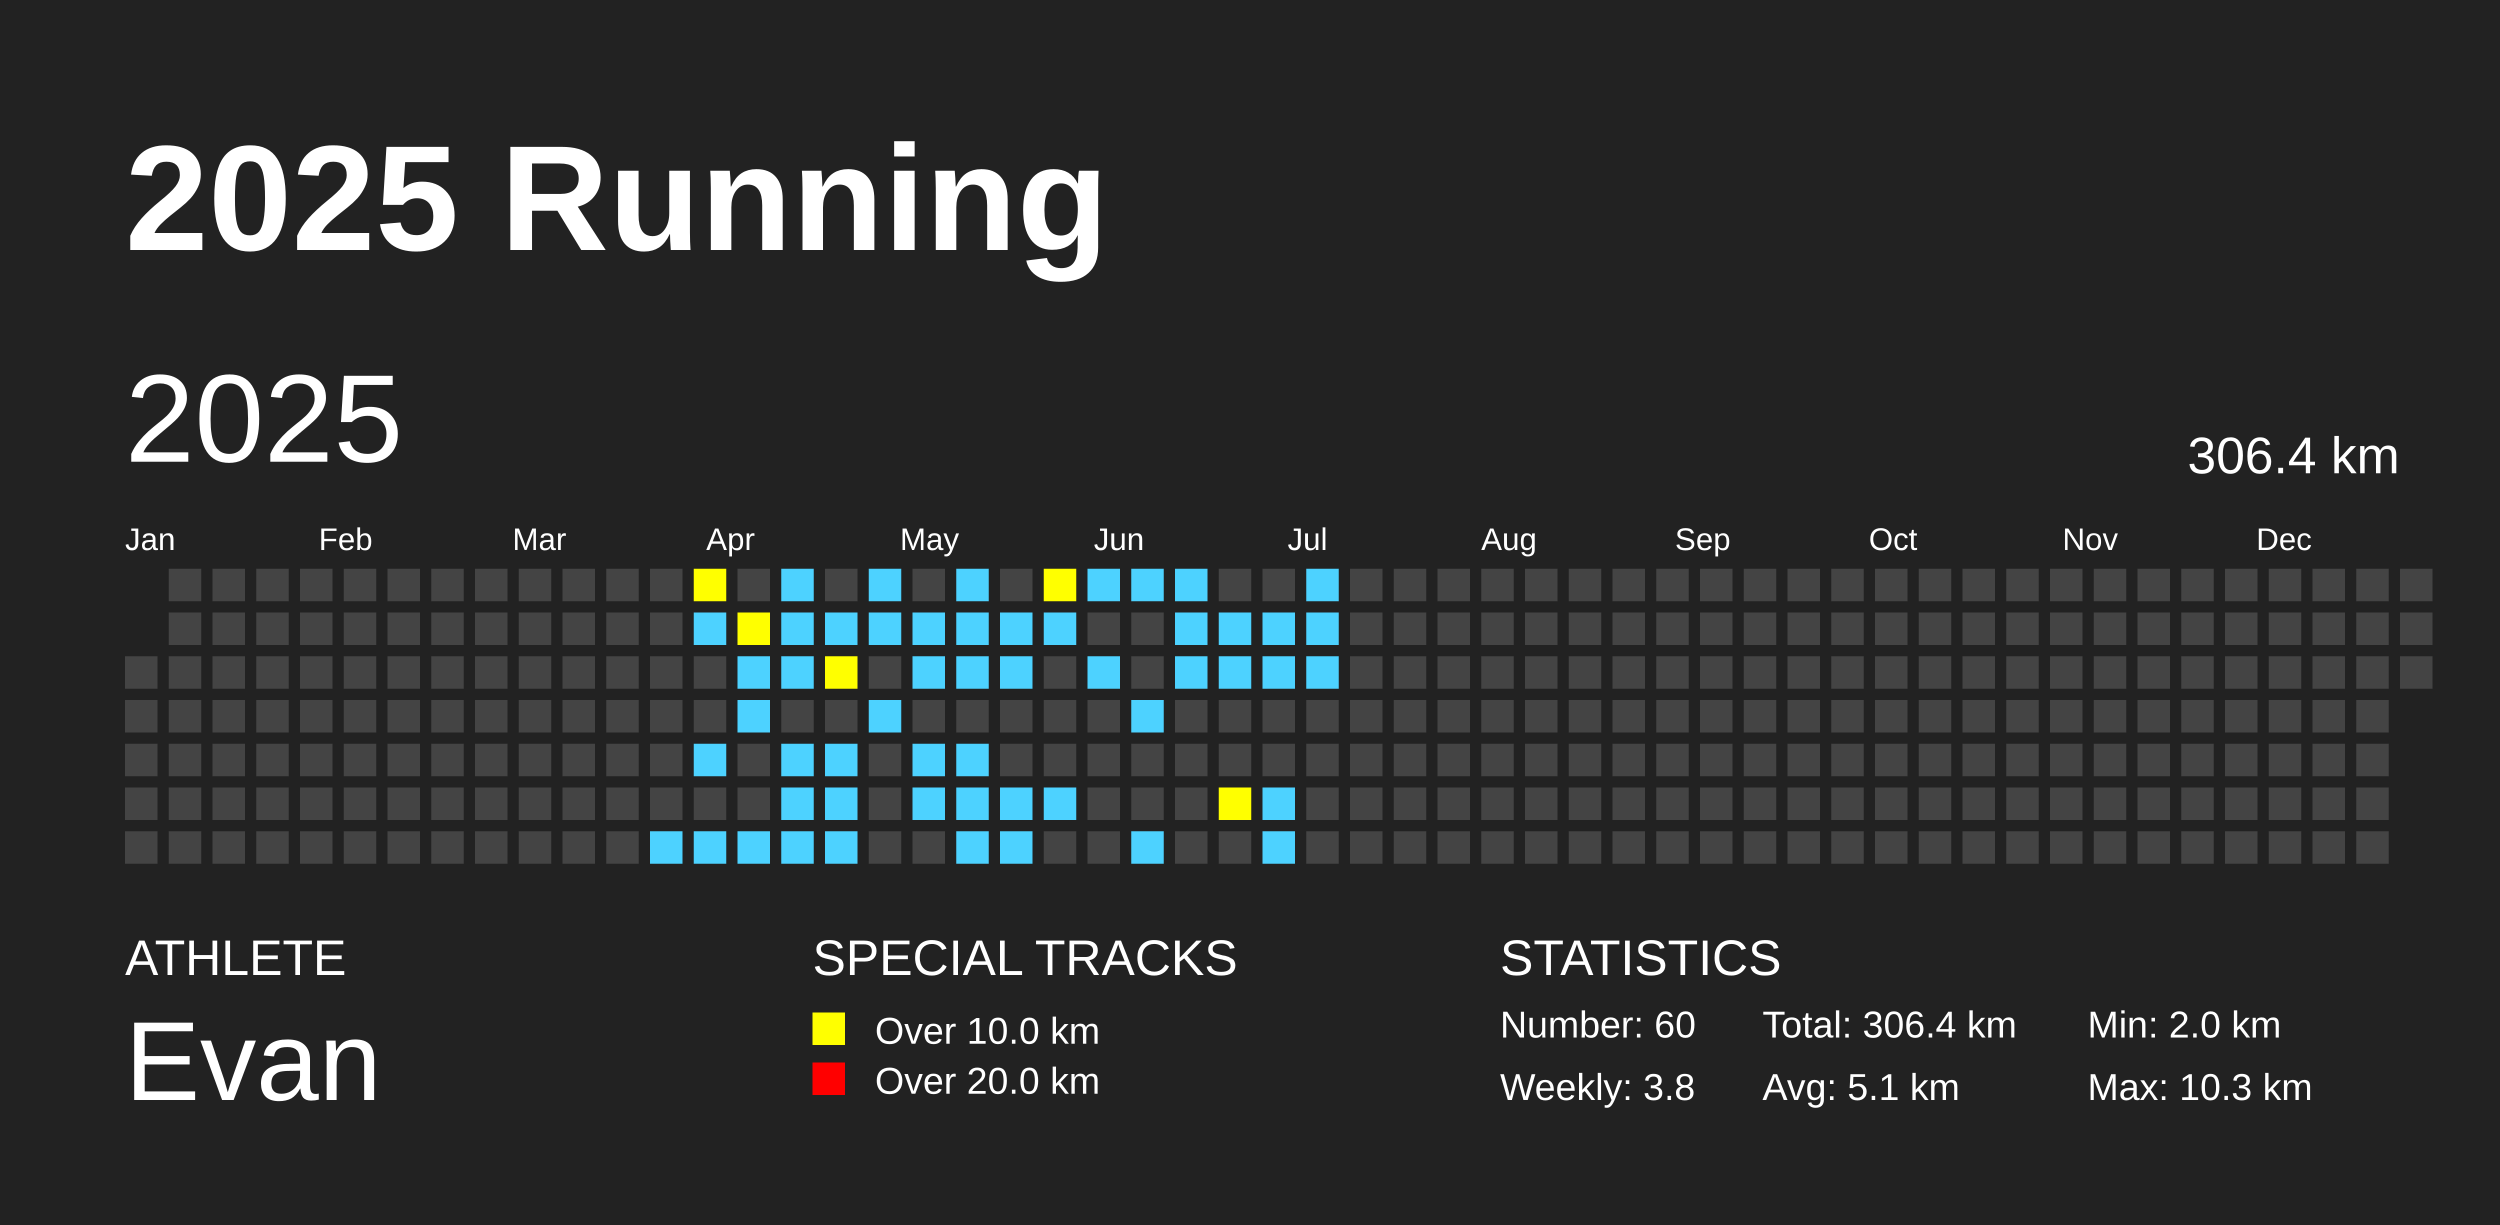
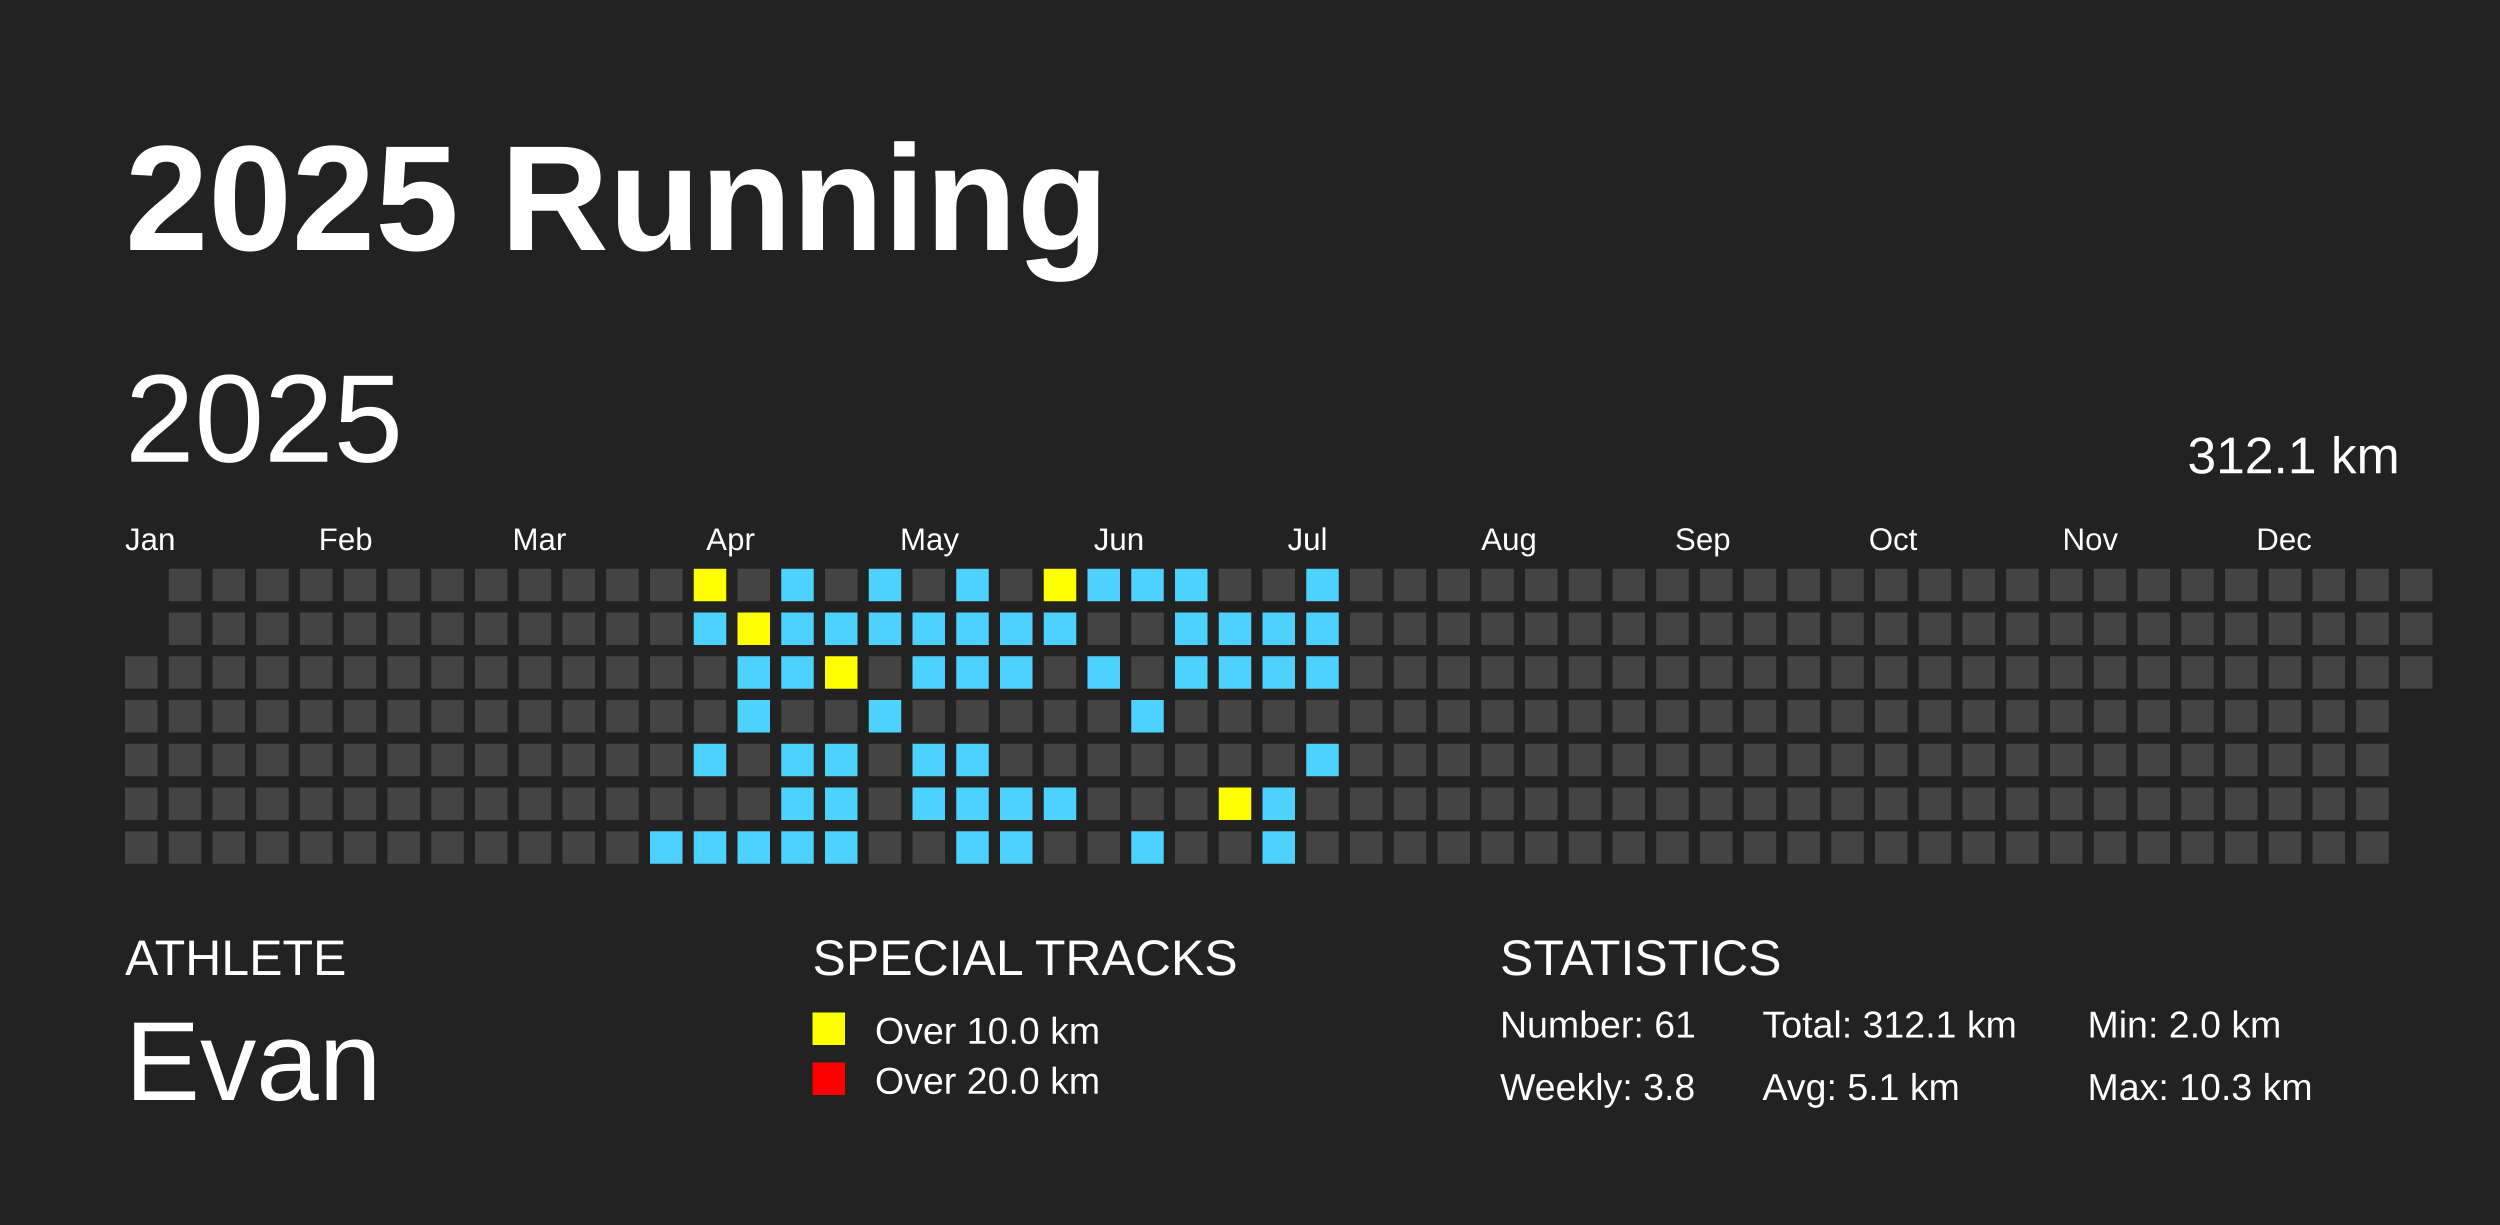
<svg xmlns="http://www.w3.org/2000/svg" baseProfile="full" height="98mm" version="1.1" viewBox="0,0,200,98" width="200mm">
  <defs />
  <rect fill="#222222" height="98" width="200" x="0" y="0" />
  <text fill="#FFFFFF" style="font-size:12px; font-family:Arial; font-weight:bold;" x="10" y="20">2025 Running</text>
  <text fill="#FFFFFF" style="font-size:4px; font-family:Arial" x="10" y="78">ATHLETE</text>
  <text fill="#FFFFFF" style="font-size:9px; font-family:Arial" x="10" y="88">Evan</text>
  <text fill="#FFFFFF" style="font-size:4px; font-family:Arial" x="65" y="78">SPECIAL TRACKS</text>
  <rect fill="yellow" height="2.6" width="2.6" x="65" y="81" />
  <text fill="#FFFFFF" style="font-size:3px; font-family:Arial" x="70" y="83.5">Over 10.0 km</text>
  <rect fill="red" height="2.6" width="2.6" x="65" y="85" />
  <text fill="#FFFFFF" style="font-size:3px; font-family:Arial" x="70" y="87.5">Over 20.0 km</text>
  <text fill="#FFFFFF" style="font-size:4px; font-family:Arial" x="120" y="78">STATISTICS</text>
-   <text fill="#FFFFFF" style="font-size:3px; font-family:Arial" x="120" y="83">Number: 60</text>
+   <text fill="#FFFFFF" style="font-size:3px; font-family:Arial" x="120" y="83">Number: 61</text>
  <text fill="#FFFFFF" style="font-size:3px; font-family:Arial" x="120" y="88">Weekly: 3.8</text>
-   <text fill="#FFFFFF" style="font-size:3px; font-family:Arial" x="141" y="83">Total: 306.4 km</text>
+   <text fill="#FFFFFF" style="font-size:3px; font-family:Arial" x="141" y="83">Total: 312.1 km</text>
  <text fill="#FFFFFF" style="font-size:3px; font-family:Arial" x="141" y="88">Avg: 5.1 km</text>
  <text fill="#FFFFFF" style="font-size:3px; font-family:Arial" x="167" y="83">Min: 2.0 km</text>
  <text fill="#FFFFFF" style="font-size:3px; font-family:Arial" x="167" y="88">Max: 10.3 km</text>
  <text dominant-baseline="hanging" fill="#FFFFFF" style="font-size:10.0px; font-family:Arial;" x="10" y="30">2025</text>
-   <text dominant-baseline="hanging" fill="#FFFFFF" style="font-size:4.125px; font-family:Arial;" x="175" y="35">306.4 km</text>
+   <text dominant-baseline="hanging" fill="#FFFFFF" style="font-size:4.125px; font-family:Arial;" x="175" y="35">312.1 km</text>
  <text fill="#FFFFFF" style="font-size:2.5px; font-family:Arial" x="10.0" y="44">Jan</text>
  <text fill="#FFFFFF" style="font-size:2.5px; font-family:Arial" x="25.5" y="44">Feb</text>
  <text fill="#FFFFFF" style="font-size:2.5px; font-family:Arial" x="41.0" y="44">Mar</text>
  <text fill="#FFFFFF" style="font-size:2.5px; font-family:Arial" x="56.5" y="44">Apr</text>
  <text fill="#FFFFFF" style="font-size:2.5px; font-family:Arial" x="72.0" y="44">May</text>
  <text fill="#FFFFFF" style="font-size:2.5px; font-family:Arial" x="87.5" y="44">Jun</text>
  <text fill="#FFFFFF" style="font-size:2.5px; font-family:Arial" x="103.0" y="44">Jul</text>
  <text fill="#FFFFFF" style="font-size:2.5px; font-family:Arial" x="118.5" y="44">Aug</text>
  <text fill="#FFFFFF" style="font-size:2.5px; font-family:Arial" x="134.0" y="44">Sep</text>
  <text fill="#FFFFFF" style="font-size:2.5px; font-family:Arial" x="149.5" y="44">Oct</text>
  <text fill="#FFFFFF" style="font-size:2.5px; font-family:Arial" x="165.0" y="44">Nov</text>
  <text fill="#FFFFFF" style="font-size:2.5px; font-family:Arial" x="180.5" y="44">Dec</text>
  <rect fill="#444444" height="2.6" width="2.6" x="10.0" y="52.5" />
  <rect fill="#444444" height="2.6" width="2.6" x="10.0" y="56.0" />
  <rect fill="#444444" height="2.6" width="2.6" x="10.0" y="59.5" />
  <rect fill="#444444" height="2.6" width="2.6" x="10.0" y="63.0" />
  <rect fill="#444444" height="2.6" width="2.6" x="10.0" y="66.5" />
  <rect fill="#444444" height="2.6" width="2.6" x="13.5" y="45.5" />
  <rect fill="#444444" height="2.6" width="2.6" x="13.5" y="49.0" />
  <rect fill="#444444" height="2.6" width="2.6" x="13.5" y="52.5" />
  <rect fill="#444444" height="2.6" width="2.6" x="13.5" y="56.0" />
  <rect fill="#444444" height="2.6" width="2.6" x="13.5" y="59.5" />
  <rect fill="#444444" height="2.6" width="2.6" x="13.5" y="63.0" />
  <rect fill="#444444" height="2.6" width="2.6" x="13.5" y="66.5" />
  <rect fill="#444444" height="2.6" width="2.6" x="17.0" y="45.5" />
  <rect fill="#444444" height="2.6" width="2.6" x="17.0" y="49.0" />
  <rect fill="#444444" height="2.6" width="2.6" x="17.0" y="52.5" />
  <rect fill="#444444" height="2.6" width="2.6" x="17.0" y="56.0" />
  <rect fill="#444444" height="2.6" width="2.6" x="17.0" y="59.5" />
  <rect fill="#444444" height="2.6" width="2.6" x="17.0" y="63.0" />
  <rect fill="#444444" height="2.6" width="2.6" x="17.0" y="66.5" />
  <rect fill="#444444" height="2.6" width="2.6" x="20.5" y="45.5" />
  <rect fill="#444444" height="2.6" width="2.6" x="20.5" y="49.0" />
  <rect fill="#444444" height="2.6" width="2.6" x="20.5" y="52.5" />
  <rect fill="#444444" height="2.6" width="2.6" x="20.5" y="56.0" />
  <rect fill="#444444" height="2.6" width="2.6" x="20.5" y="59.5" />
  <rect fill="#444444" height="2.6" width="2.6" x="20.5" y="63.0" />
  <rect fill="#444444" height="2.6" width="2.6" x="20.5" y="66.5" />
  <rect fill="#444444" height="2.6" width="2.6" x="24.0" y="45.5" />
  <rect fill="#444444" height="2.6" width="2.6" x="24.0" y="49.0" />
  <rect fill="#444444" height="2.6" width="2.6" x="24.0" y="52.5" />
  <rect fill="#444444" height="2.6" width="2.6" x="24.0" y="56.0" />
  <rect fill="#444444" height="2.6" width="2.6" x="24.0" y="59.5" />
  <rect fill="#444444" height="2.6" width="2.6" x="24.0" y="63.0" />
  <rect fill="#444444" height="2.6" width="2.6" x="24.0" y="66.5" />
  <rect fill="#444444" height="2.6" width="2.6" x="27.5" y="45.5" />
  <rect fill="#444444" height="2.6" width="2.6" x="27.5" y="49.0" />
  <rect fill="#444444" height="2.6" width="2.6" x="27.5" y="52.5" />
  <rect fill="#444444" height="2.6" width="2.6" x="27.5" y="56.0" />
  <rect fill="#444444" height="2.6" width="2.6" x="27.5" y="59.5" />
  <rect fill="#444444" height="2.6" width="2.6" x="27.5" y="63.0" />
  <rect fill="#444444" height="2.6" width="2.6" x="27.5" y="66.5" />
  <rect fill="#444444" height="2.6" width="2.6" x="31.0" y="45.5" />
  <rect fill="#444444" height="2.6" width="2.6" x="31.0" y="49.0" />
  <rect fill="#444444" height="2.6" width="2.6" x="31.0" y="52.5" />
  <rect fill="#444444" height="2.6" width="2.6" x="31.0" y="56.0" />
  <rect fill="#444444" height="2.6" width="2.6" x="31.0" y="59.5" />
  <rect fill="#444444" height="2.6" width="2.6" x="31.0" y="63.0" />
  <rect fill="#444444" height="2.6" width="2.6" x="31.0" y="66.5" />
  <rect fill="#444444" height="2.6" width="2.6" x="34.5" y="45.5" />
  <rect fill="#444444" height="2.6" width="2.6" x="34.5" y="49.0" />
  <rect fill="#444444" height="2.6" width="2.6" x="34.5" y="52.5" />
  <rect fill="#444444" height="2.6" width="2.6" x="34.5" y="56.0" />
  <rect fill="#444444" height="2.6" width="2.6" x="34.5" y="59.5" />
  <rect fill="#444444" height="2.6" width="2.6" x="34.5" y="63.0" />
  <rect fill="#444444" height="2.6" width="2.6" x="34.5" y="66.5" />
  <rect fill="#444444" height="2.6" width="2.6" x="38.0" y="45.5" />
  <rect fill="#444444" height="2.6" width="2.6" x="38.0" y="49.0" />
  <rect fill="#444444" height="2.6" width="2.6" x="38.0" y="52.5" />
  <rect fill="#444444" height="2.6" width="2.6" x="38.0" y="56.0" />
  <rect fill="#444444" height="2.6" width="2.6" x="38.0" y="59.5" />
  <rect fill="#444444" height="2.6" width="2.6" x="38.0" y="63.0" />
  <rect fill="#444444" height="2.6" width="2.6" x="38.0" y="66.5" />
  <rect fill="#444444" height="2.6" width="2.6" x="41.5" y="45.5" />
  <rect fill="#444444" height="2.6" width="2.6" x="41.5" y="49.0" />
  <rect fill="#444444" height="2.6" width="2.6" x="41.5" y="52.5" />
  <rect fill="#444444" height="2.6" width="2.6" x="41.5" y="56.0" />
  <rect fill="#444444" height="2.6" width="2.6" x="41.5" y="59.5" />
  <rect fill="#444444" height="2.6" width="2.6" x="41.5" y="63.0" />
  <rect fill="#444444" height="2.6" width="2.6" x="41.5" y="66.5" />
  <rect fill="#444444" height="2.6" width="2.6" x="45.0" y="45.5" />
  <rect fill="#444444" height="2.6" width="2.6" x="45.0" y="49.0" />
  <rect fill="#444444" height="2.6" width="2.6" x="45.0" y="52.5" />
  <rect fill="#444444" height="2.6" width="2.6" x="45.0" y="56.0" />
  <rect fill="#444444" height="2.6" width="2.6" x="45.0" y="59.5" />
  <rect fill="#444444" height="2.6" width="2.6" x="45.0" y="63.0" />
  <rect fill="#444444" height="2.6" width="2.6" x="45.0" y="66.5" />
  <rect fill="#444444" height="2.6" width="2.6" x="48.5" y="45.5" />
  <rect fill="#444444" height="2.6" width="2.6" x="48.5" y="49.0" />
  <rect fill="#444444" height="2.6" width="2.6" x="48.5" y="52.5" />
  <rect fill="#444444" height="2.6" width="2.6" x="48.5" y="56.0" />
  <rect fill="#444444" height="2.6" width="2.6" x="48.5" y="59.5" />
  <rect fill="#444444" height="2.6" width="2.6" x="48.5" y="63.0" />
  <rect fill="#444444" height="2.6" width="2.6" x="48.5" y="66.5" />
  <rect fill="#444444" height="2.6" width="2.6" x="52.0" y="45.5" />
  <rect fill="#444444" height="2.6" width="2.6" x="52.0" y="49.0" />
  <rect fill="#444444" height="2.6" width="2.6" x="52.0" y="52.5" />
  <rect fill="#444444" height="2.6" width="2.6" x="52.0" y="56.0" />
  <rect fill="#444444" height="2.6" width="2.6" x="52.0" y="59.5" />
  <rect fill="#444444" height="2.6" width="2.6" x="52.0" y="63.0" />
  <rect fill="#4DD2FF" height="2.6" width="2.6" x="52.0" y="66.5" />
  <rect fill="yellow" height="2.6" width="2.6" x="55.5" y="45.5" />
  <rect fill="#4DD2FF" height="2.6" width="2.6" x="55.5" y="49.0" />
  <rect fill="#444444" height="2.6" width="2.6" x="55.5" y="52.5" />
  <rect fill="#444444" height="2.6" width="2.6" x="55.5" y="56.0" />
  <rect fill="#4DD2FF" height="2.6" width="2.6" x="55.5" y="59.5" />
  <rect fill="#444444" height="2.6" width="2.6" x="55.5" y="63.0" />
  <rect fill="#4DD2FF" height="2.6" width="2.6" x="55.5" y="66.5" />
  <rect fill="#444444" height="2.6" width="2.6" x="59.0" y="45.5" />
  <rect fill="yellow" height="2.6" width="2.6" x="59.0" y="49.0" />
  <rect fill="#4DD2FF" height="2.6" width="2.6" x="59.0" y="52.5" />
  <rect fill="#4DD2FF" height="2.6" width="2.6" x="59.0" y="56.0" />
  <rect fill="#444444" height="2.6" width="2.6" x="59.0" y="59.5" />
  <rect fill="#444444" height="2.6" width="2.6" x="59.0" y="63.0" />
  <rect fill="#4DD2FF" height="2.6" width="2.6" x="59.0" y="66.5" />
  <rect fill="#4DD2FF" height="2.6" width="2.6" x="62.5" y="45.5" />
  <rect fill="#4DD2FF" height="2.6" width="2.6" x="62.5" y="49.0" />
  <rect fill="#4DD2FF" height="2.6" width="2.6" x="62.5" y="52.5" />
  <rect fill="#444444" height="2.6" width="2.6" x="62.5" y="56.0" />
  <rect fill="#4DD2FF" height="2.6" width="2.6" x="62.5" y="59.5" />
  <rect fill="#4DD2FF" height="2.6" width="2.6" x="62.5" y="63.0" />
  <rect fill="#4DD2FF" height="2.6" width="2.6" x="62.5" y="66.5" />
  <rect fill="#444444" height="2.6" width="2.6" x="66.0" y="45.5" />
  <rect fill="#4DD2FF" height="2.6" width="2.6" x="66.0" y="49.0" />
  <rect fill="yellow" height="2.6" width="2.6" x="66.0" y="52.5" />
  <rect fill="#444444" height="2.6" width="2.6" x="66.0" y="56.0" />
  <rect fill="#4DD2FF" height="2.6" width="2.6" x="66.0" y="59.5" />
  <rect fill="#4DD2FF" height="2.6" width="2.6" x="66.0" y="63.0" />
  <rect fill="#4DD2FF" height="2.6" width="2.6" x="66.0" y="66.5" />
  <rect fill="#4DD2FF" height="2.6" width="2.6" x="69.5" y="45.5" />
  <rect fill="#4DD2FF" height="2.6" width="2.6" x="69.5" y="49.0" />
  <rect fill="#444444" height="2.6" width="2.6" x="69.5" y="52.5" />
  <rect fill="#4DD2FF" height="2.6" width="2.6" x="69.5" y="56.0" />
  <rect fill="#444444" height="2.6" width="2.6" x="69.5" y="59.5" />
  <rect fill="#444444" height="2.6" width="2.6" x="69.5" y="63.0" />
  <rect fill="#444444" height="2.6" width="2.6" x="69.5" y="66.5" />
  <rect fill="#444444" height="2.6" width="2.6" x="73.0" y="45.5" />
  <rect fill="#4DD2FF" height="2.6" width="2.6" x="73.0" y="49.0" />
  <rect fill="#4DD2FF" height="2.6" width="2.6" x="73.0" y="52.5" />
  <rect fill="#444444" height="2.6" width="2.6" x="73.0" y="56.0" />
  <rect fill="#4DD2FF" height="2.6" width="2.6" x="73.0" y="59.5" />
  <rect fill="#4DD2FF" height="2.6" width="2.6" x="73.0" y="63.0" />
  <rect fill="#444444" height="2.6" width="2.6" x="73.0" y="66.5" />
  <rect fill="#4DD2FF" height="2.6" width="2.6" x="76.5" y="45.5" />
  <rect fill="#4DD2FF" height="2.6" width="2.6" x="76.5" y="49.0" />
  <rect fill="#4DD2FF" height="2.6" width="2.6" x="76.5" y="52.5" />
  <rect fill="#444444" height="2.6" width="2.6" x="76.5" y="56.0" />
  <rect fill="#4DD2FF" height="2.6" width="2.6" x="76.5" y="59.5" />
  <rect fill="#4DD2FF" height="2.6" width="2.6" x="76.5" y="63.0" />
  <rect fill="#4DD2FF" height="2.6" width="2.6" x="76.5" y="66.5" />
  <rect fill="#444444" height="2.6" width="2.6" x="80.0" y="45.5" />
  <rect fill="#4DD2FF" height="2.6" width="2.6" x="80.0" y="49.0" />
  <rect fill="#4DD2FF" height="2.6" width="2.6" x="80.0" y="52.5" />
  <rect fill="#444444" height="2.6" width="2.6" x="80.0" y="56.0" />
  <rect fill="#444444" height="2.6" width="2.6" x="80.0" y="59.5" />
  <rect fill="#4DD2FF" height="2.6" width="2.6" x="80.0" y="63.0" />
  <rect fill="#4DD2FF" height="2.6" width="2.6" x="80.0" y="66.5" />
  <rect fill="yellow" height="2.6" width="2.6" x="83.5" y="45.5" />
  <rect fill="#4DD2FF" height="2.6" width="2.6" x="83.5" y="49.0" />
  <rect fill="#444444" height="2.6" width="2.6" x="83.5" y="52.5" />
  <rect fill="#444444" height="2.6" width="2.6" x="83.5" y="56.0" />
  <rect fill="#444444" height="2.6" width="2.6" x="83.5" y="59.5" />
  <rect fill="#4DD2FF" height="2.6" width="2.6" x="83.5" y="63.0" />
  <rect fill="#444444" height="2.6" width="2.6" x="83.5" y="66.5" />
  <rect fill="#4DD2FF" height="2.6" width="2.6" x="87.0" y="45.5" />
  <rect fill="#444444" height="2.6" width="2.6" x="87.0" y="49.0" />
  <rect fill="#4DD2FF" height="2.6" width="2.6" x="87.0" y="52.5" />
  <rect fill="#444444" height="2.6" width="2.6" x="87.0" y="56.0" />
  <rect fill="#444444" height="2.6" width="2.6" x="87.0" y="59.5" />
  <rect fill="#444444" height="2.6" width="2.6" x="87.0" y="63.0" />
  <rect fill="#444444" height="2.6" width="2.6" x="87.0" y="66.5" />
  <rect fill="#4DD2FF" height="2.6" width="2.6" x="90.5" y="45.5" />
  <rect fill="#444444" height="2.6" width="2.6" x="90.5" y="49.0" />
  <rect fill="#444444" height="2.6" width="2.6" x="90.5" y="52.5" />
  <rect fill="#4DD2FF" height="2.6" width="2.6" x="90.5" y="56.0" />
  <rect fill="#444444" height="2.6" width="2.6" x="90.5" y="59.5" />
  <rect fill="#444444" height="2.6" width="2.6" x="90.5" y="63.0" />
  <rect fill="#4DD2FF" height="2.6" width="2.6" x="90.5" y="66.5" />
  <rect fill="#4DD2FF" height="2.6" width="2.6" x="94.0" y="45.5" />
  <rect fill="#4DD2FF" height="2.6" width="2.6" x="94.0" y="49.0" />
  <rect fill="#4DD2FF" height="2.6" width="2.6" x="94.0" y="52.5" />
  <rect fill="#444444" height="2.6" width="2.6" x="94.0" y="56.0" />
  <rect fill="#444444" height="2.6" width="2.6" x="94.0" y="59.5" />
  <rect fill="#444444" height="2.6" width="2.6" x="94.0" y="63.0" />
  <rect fill="#444444" height="2.6" width="2.6" x="94.0" y="66.5" />
  <rect fill="#444444" height="2.6" width="2.6" x="97.5" y="45.5" />
  <rect fill="#4DD2FF" height="2.6" width="2.6" x="97.5" y="49.0" />
  <rect fill="#4DD2FF" height="2.6" width="2.6" x="97.5" y="52.5" />
  <rect fill="#444444" height="2.6" width="2.6" x="97.5" y="56.0" />
  <rect fill="#444444" height="2.6" width="2.6" x="97.5" y="59.5" />
  <rect fill="yellow" height="2.6" width="2.6" x="97.5" y="63.0" />
  <rect fill="#444444" height="2.6" width="2.6" x="97.5" y="66.5" />
  <rect fill="#444444" height="2.6" width="2.6" x="101.0" y="45.5" />
  <rect fill="#4DD2FF" height="2.6" width="2.6" x="101.0" y="49.0" />
  <rect fill="#4DD2FF" height="2.6" width="2.6" x="101.0" y="52.5" />
  <rect fill="#444444" height="2.6" width="2.6" x="101.0" y="56.0" />
  <rect fill="#444444" height="2.6" width="2.6" x="101.0" y="59.5" />
  <rect fill="#4DD2FF" height="2.6" width="2.6" x="101.0" y="63.0" />
  <rect fill="#4DD2FF" height="2.6" width="2.6" x="101.0" y="66.5" />
  <rect fill="#4DD2FF" height="2.6" width="2.6" x="104.5" y="45.5" />
  <rect fill="#4DD2FF" height="2.6" width="2.6" x="104.5" y="49.0" />
  <rect fill="#4DD2FF" height="2.6" width="2.6" x="104.5" y="52.5" />
  <rect fill="#444444" height="2.6" width="2.6" x="104.5" y="56.0" />
-   <rect fill="#444444" height="2.6" width="2.6" x="104.5" y="59.5" />
+   <rect fill="#4DD2FF" height="2.6" width="2.6" x="104.5" y="59.5" />
  <rect fill="#444444" height="2.6" width="2.6" x="104.5" y="63.0" />
  <rect fill="#444444" height="2.6" width="2.6" x="104.5" y="66.5" />
  <rect fill="#444444" height="2.6" width="2.6" x="108.0" y="45.5" />
  <rect fill="#444444" height="2.6" width="2.6" x="108.0" y="49.0" />
  <rect fill="#444444" height="2.6" width="2.6" x="108.0" y="52.5" />
  <rect fill="#444444" height="2.6" width="2.6" x="108.0" y="56.0" />
  <rect fill="#444444" height="2.6" width="2.6" x="108.0" y="59.5" />
  <rect fill="#444444" height="2.6" width="2.6" x="108.0" y="63.0" />
  <rect fill="#444444" height="2.6" width="2.6" x="108.0" y="66.5" />
  <rect fill="#444444" height="2.6" width="2.6" x="111.5" y="45.5" />
  <rect fill="#444444" height="2.6" width="2.6" x="111.5" y="49.0" />
  <rect fill="#444444" height="2.6" width="2.6" x="111.5" y="52.5" />
  <rect fill="#444444" height="2.6" width="2.6" x="111.5" y="56.0" />
  <rect fill="#444444" height="2.6" width="2.6" x="111.5" y="59.5" />
  <rect fill="#444444" height="2.6" width="2.6" x="111.5" y="63.0" />
  <rect fill="#444444" height="2.6" width="2.6" x="111.5" y="66.5" />
  <rect fill="#444444" height="2.6" width="2.6" x="115.0" y="45.5" />
  <rect fill="#444444" height="2.6" width="2.6" x="115.0" y="49.0" />
  <rect fill="#444444" height="2.6" width="2.6" x="115.0" y="52.5" />
  <rect fill="#444444" height="2.6" width="2.6" x="115.0" y="56.0" />
  <rect fill="#444444" height="2.6" width="2.6" x="115.0" y="59.5" />
  <rect fill="#444444" height="2.6" width="2.6" x="115.0" y="63.0" />
  <rect fill="#444444" height="2.6" width="2.6" x="115.0" y="66.5" />
  <rect fill="#444444" height="2.6" width="2.6" x="118.5" y="45.5" />
  <rect fill="#444444" height="2.6" width="2.6" x="118.5" y="49.0" />
  <rect fill="#444444" height="2.6" width="2.6" x="118.5" y="52.5" />
  <rect fill="#444444" height="2.6" width="2.6" x="118.5" y="56.0" />
  <rect fill="#444444" height="2.6" width="2.6" x="118.5" y="59.5" />
  <rect fill="#444444" height="2.6" width="2.6" x="118.5" y="63.0" />
  <rect fill="#444444" height="2.6" width="2.6" x="118.5" y="66.5" />
  <rect fill="#444444" height="2.6" width="2.6" x="122.0" y="45.5" />
  <rect fill="#444444" height="2.6" width="2.6" x="122.0" y="49.0" />
  <rect fill="#444444" height="2.6" width="2.6" x="122.0" y="52.5" />
  <rect fill="#444444" height="2.6" width="2.6" x="122.0" y="56.0" />
  <rect fill="#444444" height="2.6" width="2.6" x="122.0" y="59.5" />
  <rect fill="#444444" height="2.6" width="2.6" x="122.0" y="63.0" />
  <rect fill="#444444" height="2.6" width="2.6" x="122.0" y="66.5" />
  <rect fill="#444444" height="2.6" width="2.6" x="125.5" y="45.5" />
  <rect fill="#444444" height="2.6" width="2.6" x="125.5" y="49.0" />
  <rect fill="#444444" height="2.6" width="2.6" x="125.5" y="52.5" />
  <rect fill="#444444" height="2.6" width="2.6" x="125.5" y="56.0" />
  <rect fill="#444444" height="2.6" width="2.6" x="125.5" y="59.5" />
  <rect fill="#444444" height="2.6" width="2.6" x="125.5" y="63.0" />
  <rect fill="#444444" height="2.6" width="2.6" x="125.5" y="66.5" />
  <rect fill="#444444" height="2.6" width="2.6" x="129.0" y="45.5" />
  <rect fill="#444444" height="2.6" width="2.6" x="129.0" y="49.0" />
  <rect fill="#444444" height="2.6" width="2.6" x="129.0" y="52.5" />
  <rect fill="#444444" height="2.6" width="2.6" x="129.0" y="56.0" />
  <rect fill="#444444" height="2.6" width="2.6" x="129.0" y="59.5" />
  <rect fill="#444444" height="2.6" width="2.6" x="129.0" y="63.0" />
  <rect fill="#444444" height="2.6" width="2.6" x="129.0" y="66.5" />
  <rect fill="#444444" height="2.6" width="2.6" x="132.5" y="45.5" />
  <rect fill="#444444" height="2.6" width="2.6" x="132.5" y="49.0" />
  <rect fill="#444444" height="2.6" width="2.6" x="132.5" y="52.5" />
  <rect fill="#444444" height="2.6" width="2.6" x="132.5" y="56.0" />
  <rect fill="#444444" height="2.6" width="2.6" x="132.5" y="59.5" />
  <rect fill="#444444" height="2.6" width="2.6" x="132.5" y="63.0" />
  <rect fill="#444444" height="2.6" width="2.6" x="132.5" y="66.5" />
  <rect fill="#444444" height="2.6" width="2.6" x="136.0" y="45.5" />
  <rect fill="#444444" height="2.6" width="2.6" x="136.0" y="49.0" />
  <rect fill="#444444" height="2.6" width="2.6" x="136.0" y="52.5" />
  <rect fill="#444444" height="2.6" width="2.6" x="136.0" y="56.0" />
  <rect fill="#444444" height="2.6" width="2.6" x="136.0" y="59.5" />
  <rect fill="#444444" height="2.6" width="2.6" x="136.0" y="63.0" />
  <rect fill="#444444" height="2.6" width="2.6" x="136.0" y="66.5" />
  <rect fill="#444444" height="2.6" width="2.6" x="139.5" y="45.5" />
  <rect fill="#444444" height="2.6" width="2.6" x="139.5" y="49.0" />
  <rect fill="#444444" height="2.6" width="2.6" x="139.5" y="52.5" />
  <rect fill="#444444" height="2.6" width="2.6" x="139.5" y="56.0" />
  <rect fill="#444444" height="2.6" width="2.6" x="139.5" y="59.5" />
  <rect fill="#444444" height="2.6" width="2.6" x="139.5" y="63.0" />
  <rect fill="#444444" height="2.6" width="2.6" x="139.5" y="66.5" />
  <rect fill="#444444" height="2.6" width="2.6" x="143.0" y="45.5" />
  <rect fill="#444444" height="2.6" width="2.6" x="143.0" y="49.0" />
  <rect fill="#444444" height="2.6" width="2.6" x="143.0" y="52.5" />
  <rect fill="#444444" height="2.6" width="2.6" x="143.0" y="56.0" />
  <rect fill="#444444" height="2.6" width="2.6" x="143.0" y="59.5" />
  <rect fill="#444444" height="2.6" width="2.6" x="143.0" y="63.0" />
  <rect fill="#444444" height="2.6" width="2.6" x="143.0" y="66.5" />
  <rect fill="#444444" height="2.6" width="2.6" x="146.5" y="45.5" />
  <rect fill="#444444" height="2.6" width="2.6" x="146.5" y="49.0" />
  <rect fill="#444444" height="2.6" width="2.6" x="146.5" y="52.5" />
  <rect fill="#444444" height="2.6" width="2.6" x="146.5" y="56.0" />
  <rect fill="#444444" height="2.6" width="2.6" x="146.5" y="59.5" />
  <rect fill="#444444" height="2.6" width="2.6" x="146.5" y="63.0" />
  <rect fill="#444444" height="2.6" width="2.6" x="146.5" y="66.5" />
  <rect fill="#444444" height="2.6" width="2.6" x="150.0" y="45.5" />
  <rect fill="#444444" height="2.6" width="2.6" x="150.0" y="49.0" />
  <rect fill="#444444" height="2.6" width="2.6" x="150.0" y="52.5" />
  <rect fill="#444444" height="2.6" width="2.6" x="150.0" y="56.0" />
  <rect fill="#444444" height="2.6" width="2.6" x="150.0" y="59.5" />
  <rect fill="#444444" height="2.6" width="2.6" x="150.0" y="63.0" />
  <rect fill="#444444" height="2.6" width="2.6" x="150.0" y="66.5" />
  <rect fill="#444444" height="2.6" width="2.6" x="153.5" y="45.5" />
  <rect fill="#444444" height="2.6" width="2.6" x="153.5" y="49.0" />
  <rect fill="#444444" height="2.6" width="2.6" x="153.5" y="52.5" />
  <rect fill="#444444" height="2.6" width="2.6" x="153.5" y="56.0" />
  <rect fill="#444444" height="2.6" width="2.6" x="153.5" y="59.5" />
  <rect fill="#444444" height="2.6" width="2.6" x="153.5" y="63.0" />
  <rect fill="#444444" height="2.6" width="2.6" x="153.5" y="66.5" />
  <rect fill="#444444" height="2.6" width="2.6" x="157.0" y="45.5" />
  <rect fill="#444444" height="2.6" width="2.6" x="157.0" y="49.0" />
  <rect fill="#444444" height="2.6" width="2.6" x="157.0" y="52.5" />
  <rect fill="#444444" height="2.6" width="2.6" x="157.0" y="56.0" />
  <rect fill="#444444" height="2.6" width="2.6" x="157.0" y="59.5" />
  <rect fill="#444444" height="2.6" width="2.6" x="157.0" y="63.0" />
  <rect fill="#444444" height="2.6" width="2.6" x="157.0" y="66.5" />
  <rect fill="#444444" height="2.6" width="2.6" x="160.5" y="45.5" />
  <rect fill="#444444" height="2.6" width="2.6" x="160.5" y="49.0" />
  <rect fill="#444444" height="2.6" width="2.6" x="160.5" y="52.5" />
  <rect fill="#444444" height="2.6" width="2.6" x="160.5" y="56.0" />
  <rect fill="#444444" height="2.6" width="2.6" x="160.5" y="59.5" />
  <rect fill="#444444" height="2.6" width="2.6" x="160.5" y="63.0" />
  <rect fill="#444444" height="2.6" width="2.6" x="160.5" y="66.5" />
  <rect fill="#444444" height="2.6" width="2.6" x="164.0" y="45.5" />
  <rect fill="#444444" height="2.6" width="2.6" x="164.0" y="49.0" />
  <rect fill="#444444" height="2.6" width="2.6" x="164.0" y="52.5" />
  <rect fill="#444444" height="2.6" width="2.6" x="164.0" y="56.0" />
  <rect fill="#444444" height="2.6" width="2.6" x="164.0" y="59.5" />
  <rect fill="#444444" height="2.6" width="2.6" x="164.0" y="63.0" />
  <rect fill="#444444" height="2.6" width="2.6" x="164.0" y="66.5" />
  <rect fill="#444444" height="2.6" width="2.6" x="167.5" y="45.5" />
  <rect fill="#444444" height="2.6" width="2.6" x="167.5" y="49.0" />
  <rect fill="#444444" height="2.6" width="2.6" x="167.5" y="52.5" />
  <rect fill="#444444" height="2.6" width="2.6" x="167.5" y="56.0" />
  <rect fill="#444444" height="2.6" width="2.6" x="167.5" y="59.5" />
  <rect fill="#444444" height="2.6" width="2.6" x="167.5" y="63.0" />
  <rect fill="#444444" height="2.6" width="2.6" x="167.5" y="66.5" />
  <rect fill="#444444" height="2.6" width="2.6" x="171.0" y="45.5" />
  <rect fill="#444444" height="2.6" width="2.6" x="171.0" y="49.0" />
  <rect fill="#444444" height="2.6" width="2.6" x="171.0" y="52.5" />
  <rect fill="#444444" height="2.6" width="2.6" x="171.0" y="56.0" />
  <rect fill="#444444" height="2.6" width="2.6" x="171.0" y="59.5" />
  <rect fill="#444444" height="2.6" width="2.6" x="171.0" y="63.0" />
  <rect fill="#444444" height="2.6" width="2.6" x="171.0" y="66.5" />
  <rect fill="#444444" height="2.6" width="2.6" x="174.5" y="45.5" />
  <rect fill="#444444" height="2.6" width="2.6" x="174.5" y="49.0" />
  <rect fill="#444444" height="2.6" width="2.6" x="174.5" y="52.5" />
  <rect fill="#444444" height="2.6" width="2.6" x="174.5" y="56.0" />
  <rect fill="#444444" height="2.6" width="2.6" x="174.5" y="59.5" />
  <rect fill="#444444" height="2.6" width="2.6" x="174.5" y="63.0" />
  <rect fill="#444444" height="2.6" width="2.6" x="174.5" y="66.5" />
  <rect fill="#444444" height="2.6" width="2.6" x="178.0" y="45.5" />
  <rect fill="#444444" height="2.6" width="2.6" x="178.0" y="49.0" />
  <rect fill="#444444" height="2.6" width="2.6" x="178.0" y="52.5" />
  <rect fill="#444444" height="2.6" width="2.6" x="178.0" y="56.0" />
  <rect fill="#444444" height="2.6" width="2.6" x="178.0" y="59.5" />
  <rect fill="#444444" height="2.6" width="2.6" x="178.0" y="63.0" />
  <rect fill="#444444" height="2.6" width="2.6" x="178.0" y="66.5" />
  <rect fill="#444444" height="2.6" width="2.6" x="181.5" y="45.5" />
  <rect fill="#444444" height="2.6" width="2.6" x="181.5" y="49.0" />
  <rect fill="#444444" height="2.6" width="2.6" x="181.5" y="52.5" />
  <rect fill="#444444" height="2.6" width="2.6" x="181.5" y="56.0" />
  <rect fill="#444444" height="2.6" width="2.6" x="181.5" y="59.5" />
  <rect fill="#444444" height="2.6" width="2.6" x="181.5" y="63.0" />
  <rect fill="#444444" height="2.6" width="2.6" x="181.5" y="66.5" />
  <rect fill="#444444" height="2.6" width="2.6" x="185.0" y="45.5" />
  <rect fill="#444444" height="2.6" width="2.6" x="185.0" y="49.0" />
  <rect fill="#444444" height="2.6" width="2.6" x="185.0" y="52.5" />
  <rect fill="#444444" height="2.6" width="2.6" x="185.0" y="56.0" />
  <rect fill="#444444" height="2.6" width="2.6" x="185.0" y="59.5" />
  <rect fill="#444444" height="2.6" width="2.6" x="185.0" y="63.0" />
  <rect fill="#444444" height="2.6" width="2.6" x="185.0" y="66.5" />
  <rect fill="#444444" height="2.6" width="2.6" x="188.5" y="45.5" />
  <rect fill="#444444" height="2.6" width="2.6" x="188.5" y="49.0" />
  <rect fill="#444444" height="2.6" width="2.6" x="188.5" y="52.5" />
  <rect fill="#444444" height="2.6" width="2.6" x="188.5" y="56.0" />
  <rect fill="#444444" height="2.6" width="2.6" x="188.5" y="59.5" />
  <rect fill="#444444" height="2.6" width="2.6" x="188.5" y="63.0" />
  <rect fill="#444444" height="2.6" width="2.6" x="188.5" y="66.5" />
  <rect fill="#444444" height="2.6" width="2.6" x="192.0" y="45.5" />
  <rect fill="#444444" height="2.6" width="2.6" x="192.0" y="49.0" />
  <rect fill="#444444" height="2.6" width="2.6" x="192.0" y="52.5" />
</svg>
